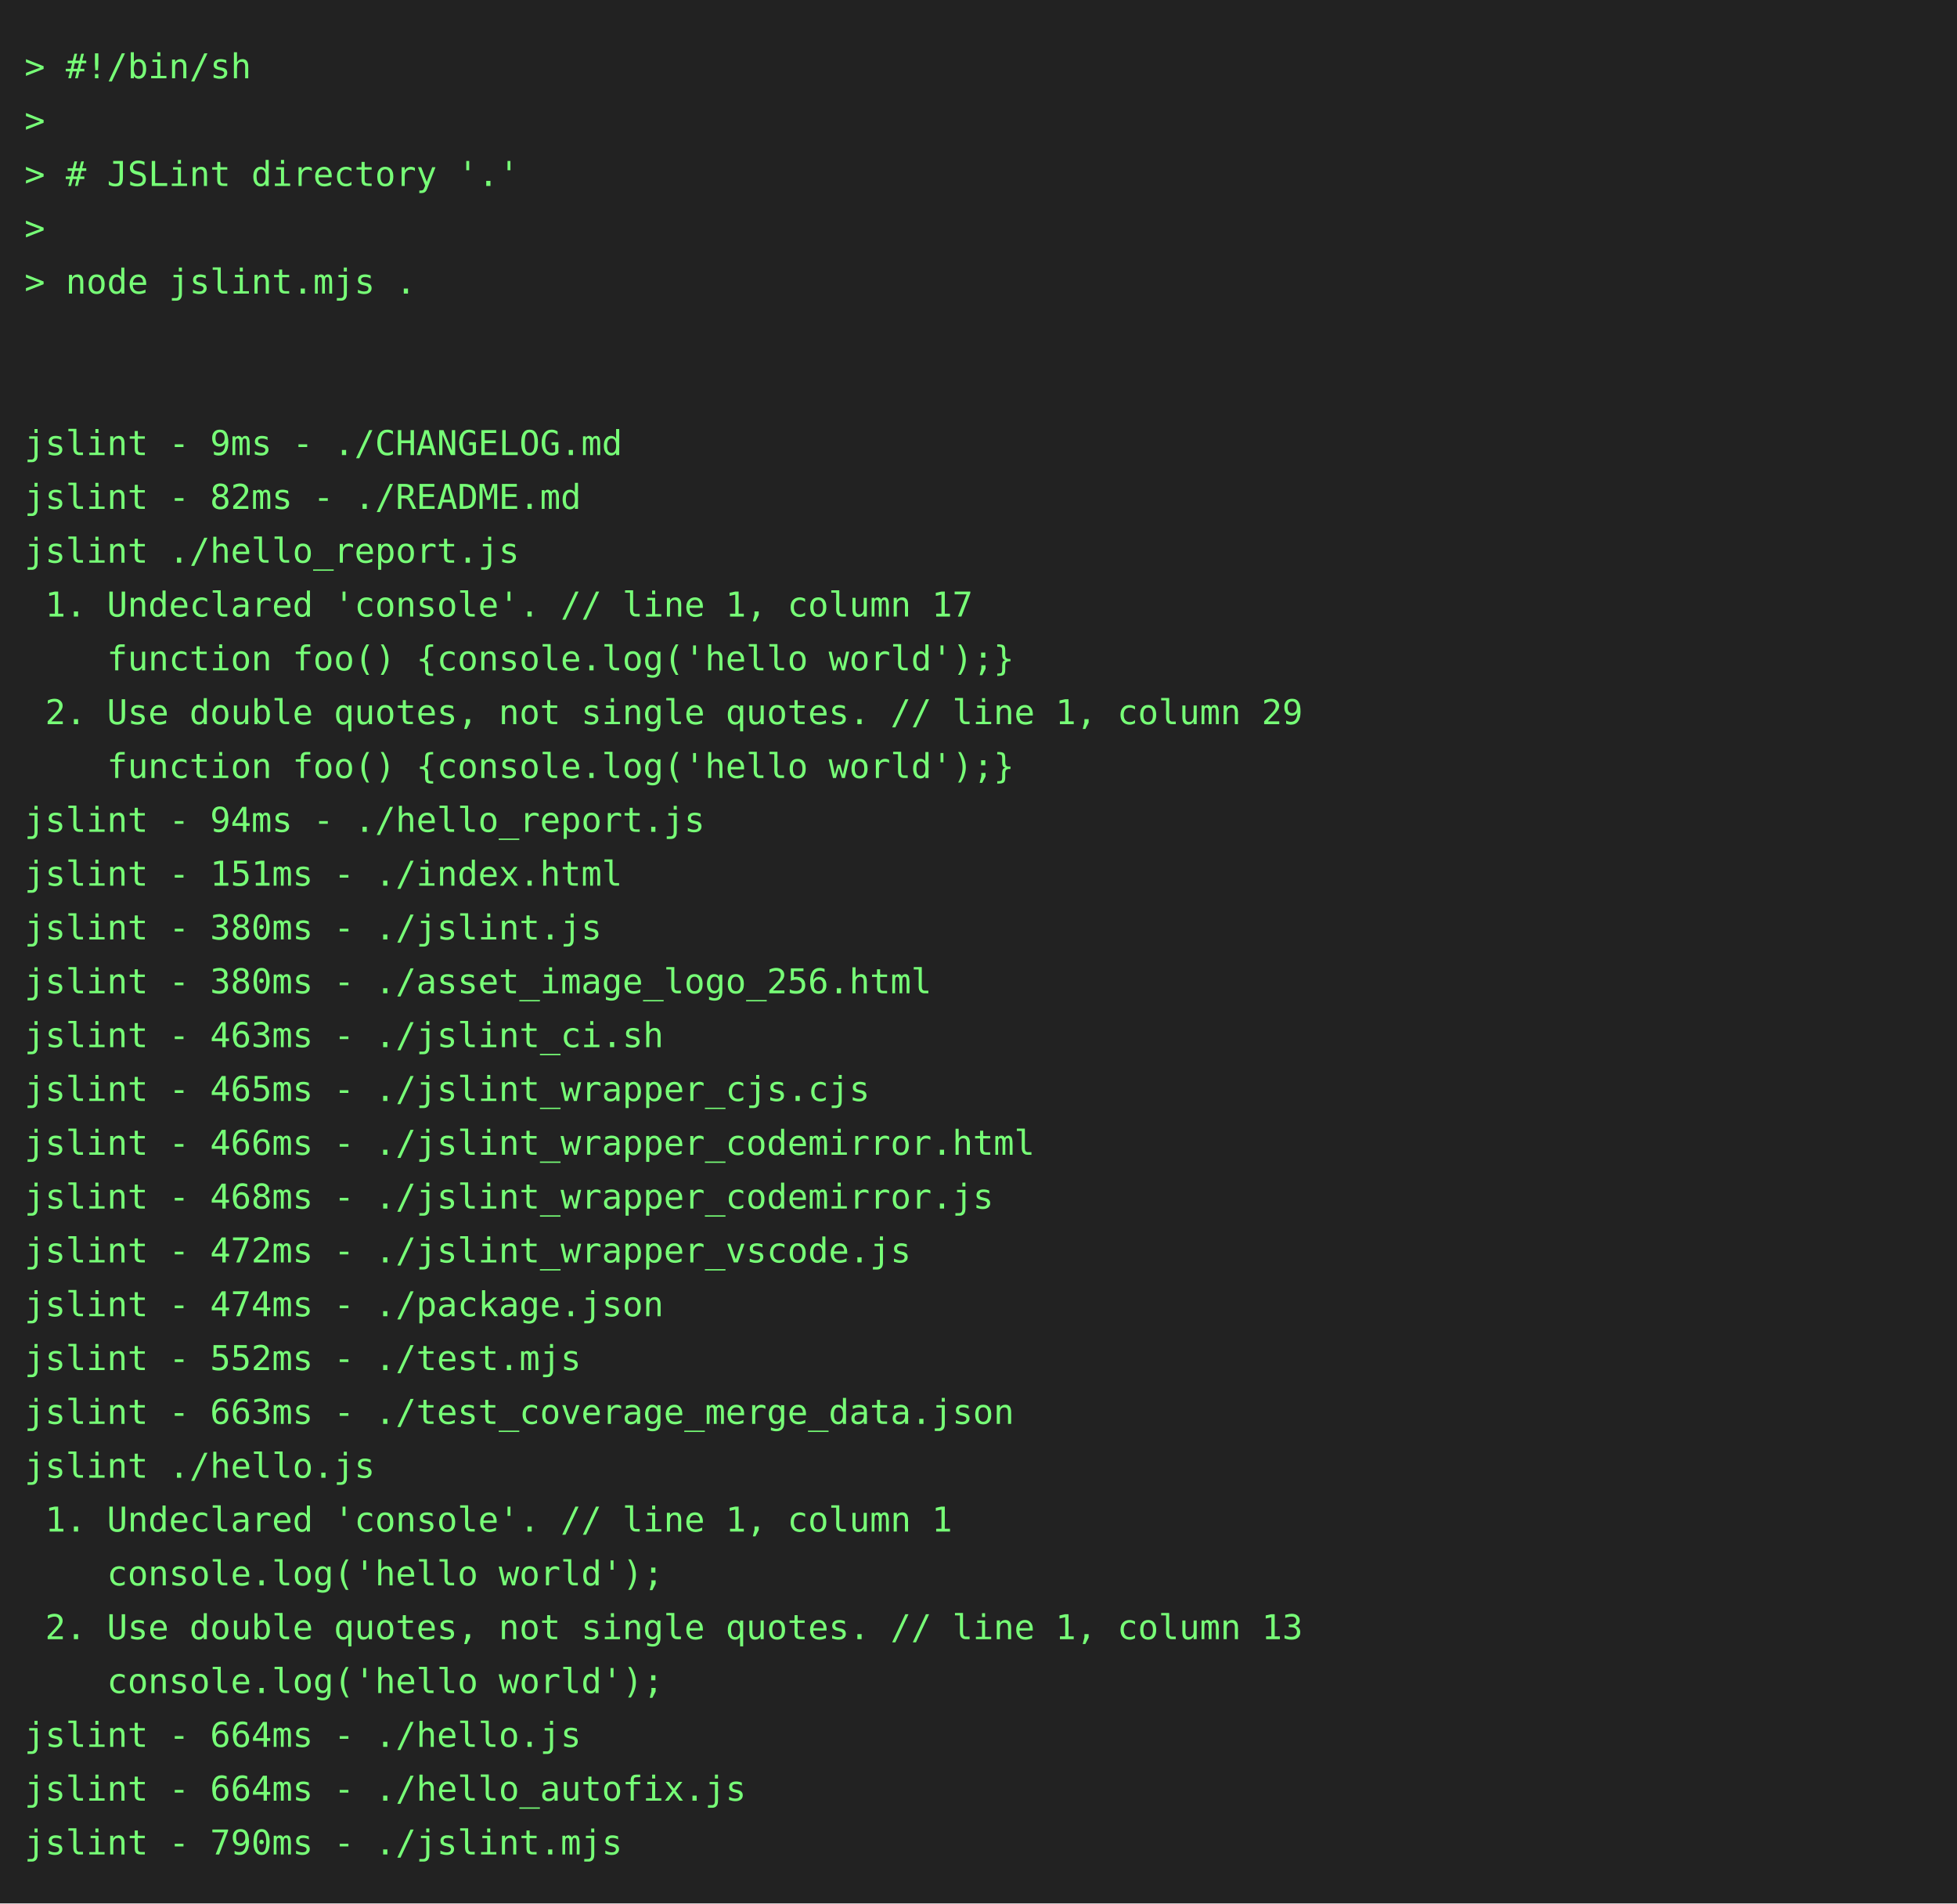
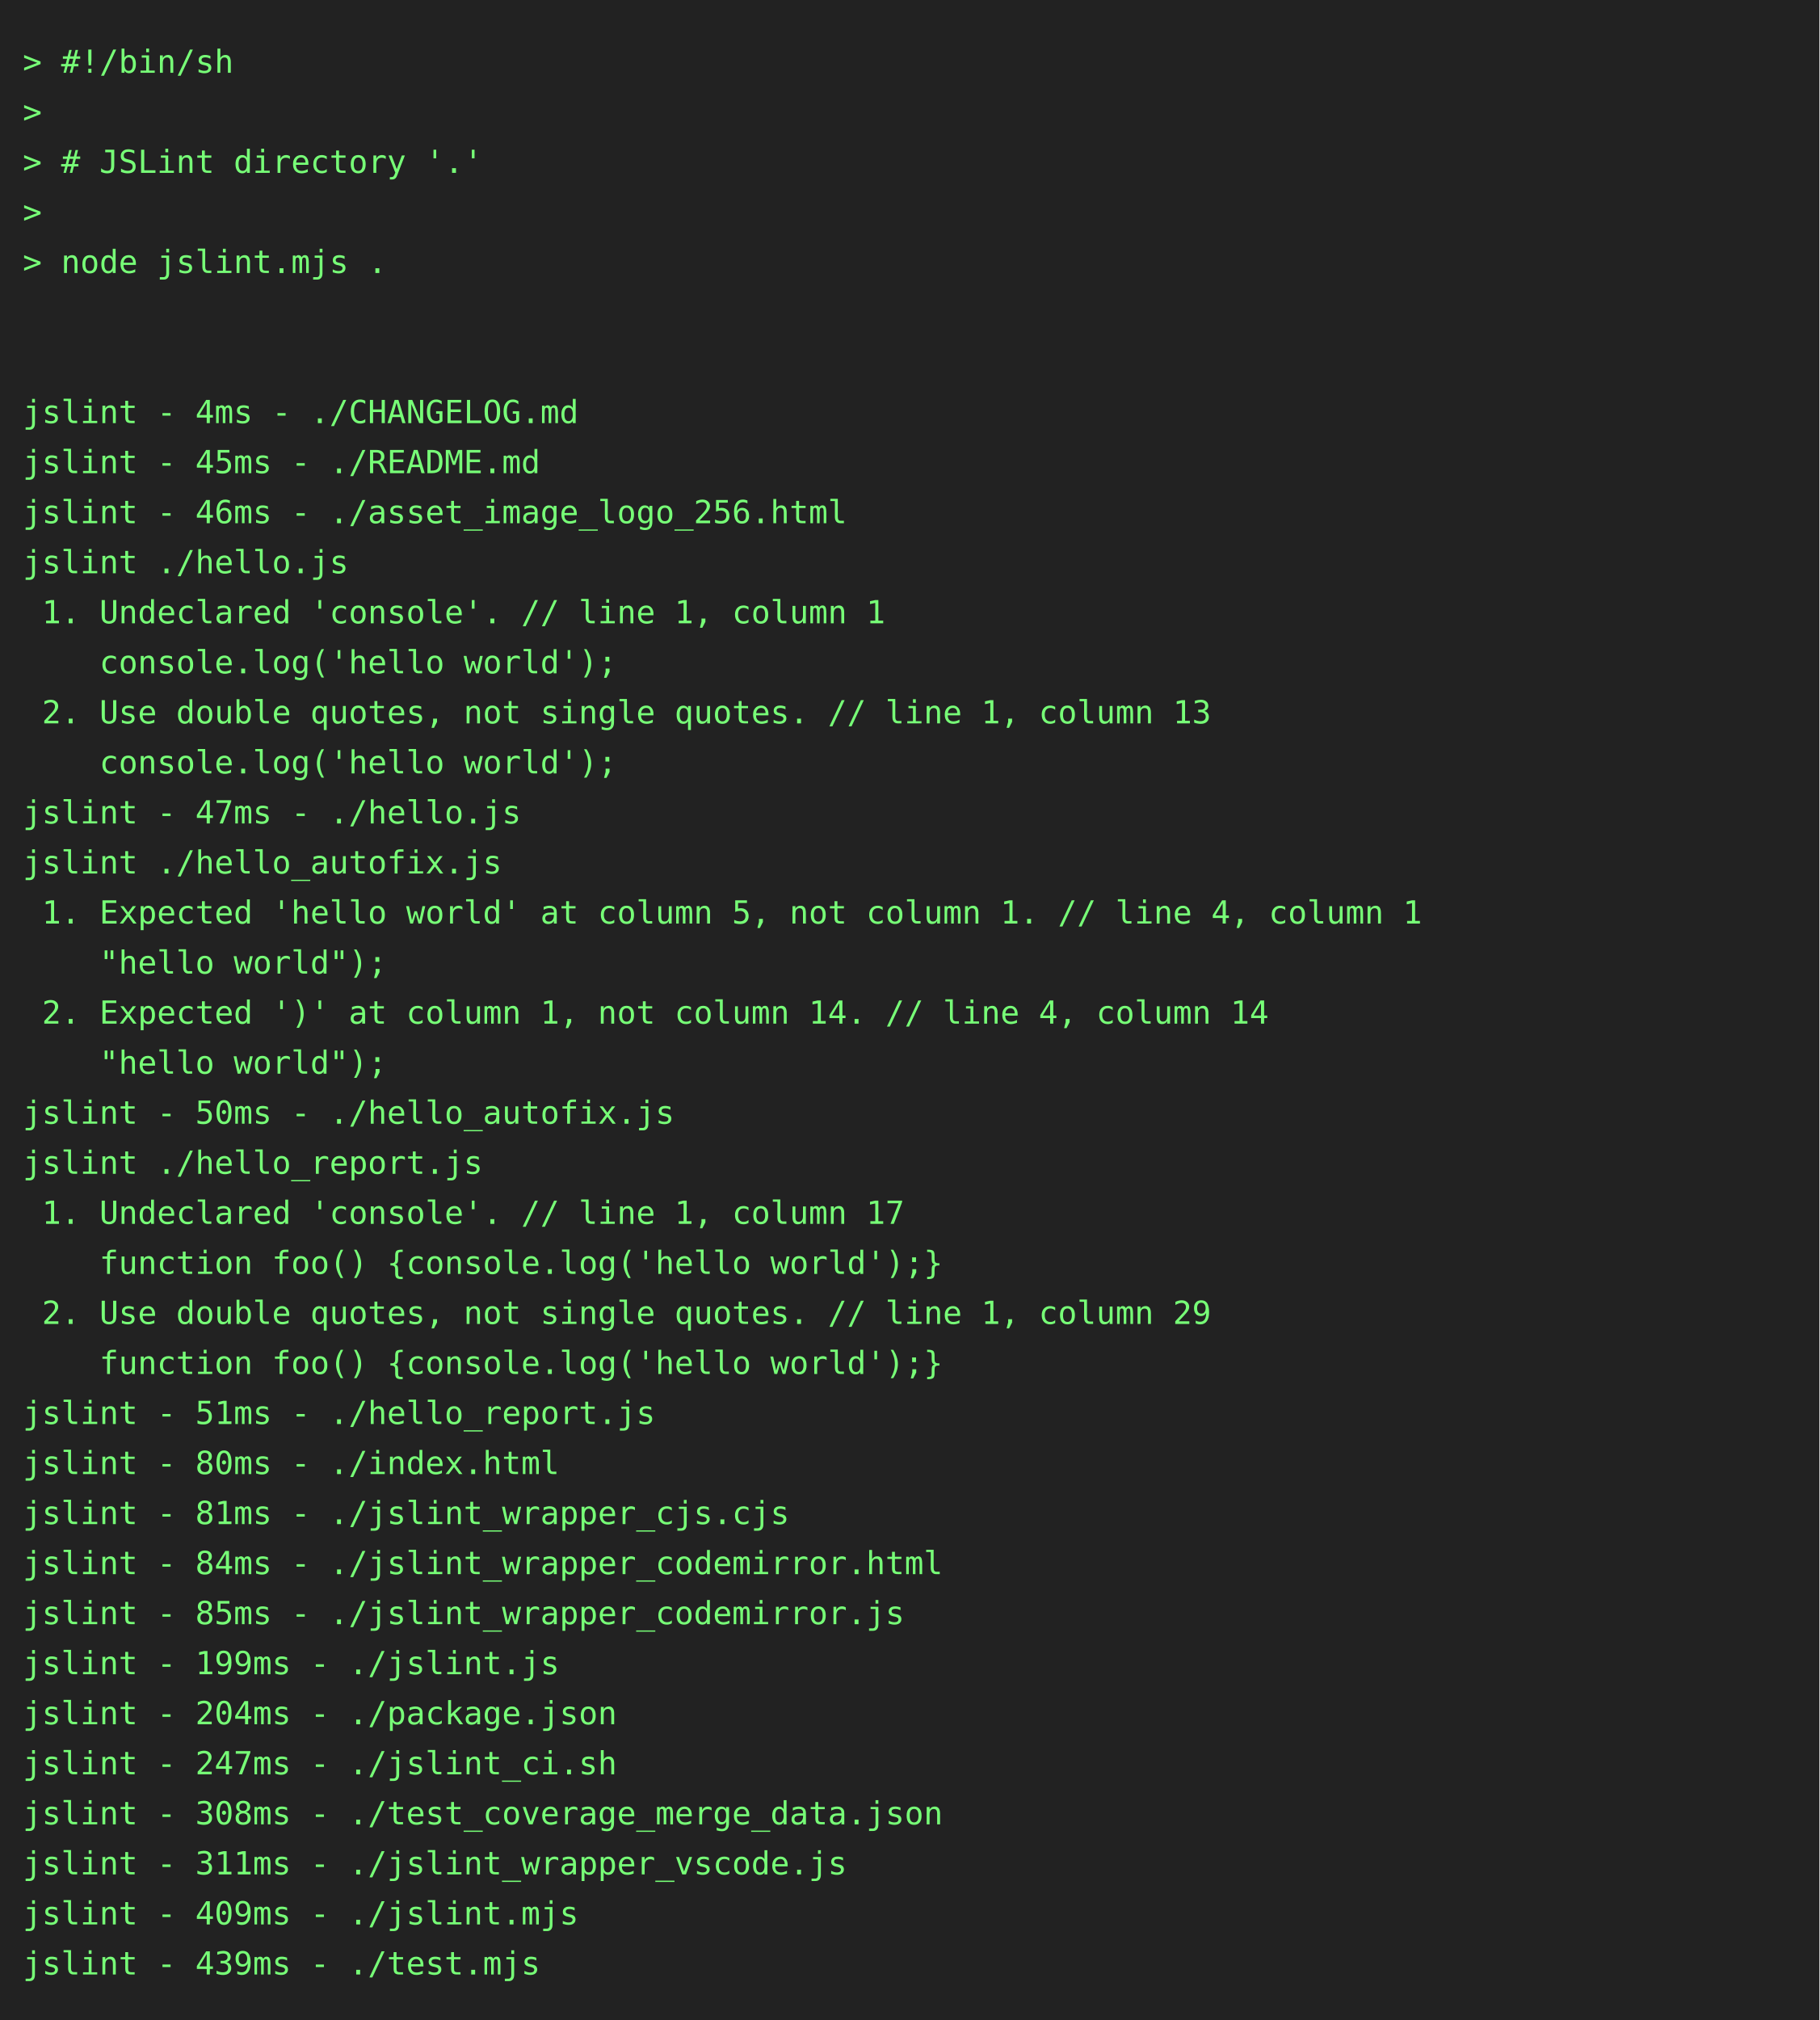
- <svg xmlns="http://www.w3.org/2000/svg" height="778" width="800">
-   <rect height="778" fill="#222" width="800" />
+ <svg xmlns="http://www.w3.org/2000/svg" height="888" width="800">
+   <rect height="888" fill="#222" width="800" />
  <text fill="#7f7" font-family="consolas, menlo, monospace" font-size="14" xml:space="preserve">
    <tspan lengthAdjust="spacingAndGlyphs" textLength="768" x="10" y="32">&gt; #!/bin/sh                                                                                      </tspan>
    <tspan lengthAdjust="spacingAndGlyphs" textLength="768" x="10" y="54">&gt;                                                                                                </tspan>
    <tspan lengthAdjust="spacingAndGlyphs" textLength="768" x="10" y="76">&gt; # JSLint directory '.'                                                                         </tspan>
    <tspan lengthAdjust="spacingAndGlyphs" textLength="768" x="10" y="98">&gt;                                                                                                </tspan>
    <tspan lengthAdjust="spacingAndGlyphs" textLength="768" x="10" y="120">&gt; node jslint.mjs .                                                                              </tspan>
    <tspan lengthAdjust="spacingAndGlyphs" textLength="768" x="10" y="142">                                                                                                 </tspan>
    <tspan lengthAdjust="spacingAndGlyphs" textLength="768" x="10" y="164">                                                                                                 </tspan>
-     <tspan lengthAdjust="spacingAndGlyphs" textLength="768" x="10" y="186">jslint - 9ms - ./CHANGELOG.md                                                                    </tspan>
-     <tspan lengthAdjust="spacingAndGlyphs" textLength="768" x="10" y="208">jslint - 82ms - ./README.md                                                                      </tspan>
-     <tspan lengthAdjust="spacingAndGlyphs" textLength="768" x="10" y="230">jslint ./hello_report.js                                                                         </tspan>
-     <tspan lengthAdjust="spacingAndGlyphs" textLength="768" x="10" y="252"> 1. Undeclared 'console'. // line 1, column 17                                                   </tspan>
-     <tspan lengthAdjust="spacingAndGlyphs" textLength="768" x="10" y="274">    function foo() {console.log('hello world');}                                                 </tspan>
-     <tspan lengthAdjust="spacingAndGlyphs" textLength="768" x="10" y="296"> 2. Use double quotes, not single quotes. // line 1, column 29                                   </tspan>
-     <tspan lengthAdjust="spacingAndGlyphs" textLength="768" x="10" y="318">    function foo() {console.log('hello world');}                                                 </tspan>
-     <tspan lengthAdjust="spacingAndGlyphs" textLength="768" x="10" y="340">jslint - 94ms - ./hello_report.js                                                                </tspan>
-     <tspan lengthAdjust="spacingAndGlyphs" textLength="768" x="10" y="362">jslint - 151ms - ./index.html                                                                    </tspan>
-     <tspan lengthAdjust="spacingAndGlyphs" textLength="768" x="10" y="384">jslint - 380ms - ./jslint.js                                                                     </tspan>
-     <tspan lengthAdjust="spacingAndGlyphs" textLength="768" x="10" y="406">jslint - 380ms - ./asset_image_logo_256.html                                                     </tspan>
-     <tspan lengthAdjust="spacingAndGlyphs" textLength="768" x="10" y="428">jslint - 463ms - ./jslint_ci.sh                                                                  </tspan>
-     <tspan lengthAdjust="spacingAndGlyphs" textLength="768" x="10" y="450">jslint - 465ms - ./jslint_wrapper_cjs.cjs                                                        </tspan>
-     <tspan lengthAdjust="spacingAndGlyphs" textLength="768" x="10" y="472">jslint - 466ms - ./jslint_wrapper_codemirror.html                                                </tspan>
-     <tspan lengthAdjust="spacingAndGlyphs" textLength="768" x="10" y="494">jslint - 468ms - ./jslint_wrapper_codemirror.js                                                  </tspan>
-     <tspan lengthAdjust="spacingAndGlyphs" textLength="768" x="10" y="516">jslint - 472ms - ./jslint_wrapper_vscode.js                                                      </tspan>
-     <tspan lengthAdjust="spacingAndGlyphs" textLength="768" x="10" y="538">jslint - 474ms - ./package.json                                                                  </tspan>
-     <tspan lengthAdjust="spacingAndGlyphs" textLength="768" x="10" y="560">jslint - 552ms - ./test.mjs                                                                      </tspan>
-     <tspan lengthAdjust="spacingAndGlyphs" textLength="768" x="10" y="582">jslint - 663ms - ./test_coverage_merge_data.json                                                 </tspan>
-     <tspan lengthAdjust="spacingAndGlyphs" textLength="768" x="10" y="604">jslint ./hello.js                                                                                </tspan>
-     <tspan lengthAdjust="spacingAndGlyphs" textLength="768" x="10" y="626"> 1. Undeclared 'console'. // line 1, column 1                                                    </tspan>
-     <tspan lengthAdjust="spacingAndGlyphs" textLength="768" x="10" y="648">    console.log('hello world');                                                                  </tspan>
-     <tspan lengthAdjust="spacingAndGlyphs" textLength="768" x="10" y="670"> 2. Use double quotes, not single quotes. // line 1, column 13                                   </tspan>
-     <tspan lengthAdjust="spacingAndGlyphs" textLength="768" x="10" y="692">    console.log('hello world');                                                                  </tspan>
-     <tspan lengthAdjust="spacingAndGlyphs" textLength="768" x="10" y="714">jslint - 664ms - ./hello.js                                                                      </tspan>
-     <tspan lengthAdjust="spacingAndGlyphs" textLength="768" x="10" y="736">jslint - 664ms - ./hello_autofix.js                                                              </tspan>
-     <tspan lengthAdjust="spacingAndGlyphs" textLength="768" x="10" y="758">jslint - 790ms - ./jslint.mjs                                                                    </tspan>
+     <tspan lengthAdjust="spacingAndGlyphs" textLength="768" x="10" y="186">jslint - 4ms - ./CHANGELOG.md                                                                    </tspan>
+     <tspan lengthAdjust="spacingAndGlyphs" textLength="768" x="10" y="208">jslint - 45ms - ./README.md                                                                      </tspan>
+     <tspan lengthAdjust="spacingAndGlyphs" textLength="768" x="10" y="230">jslint - 46ms - ./asset_image_logo_256.html                                                      </tspan>
+     <tspan lengthAdjust="spacingAndGlyphs" textLength="768" x="10" y="252">jslint ./hello.js                                                                                </tspan>
+     <tspan lengthAdjust="spacingAndGlyphs" textLength="768" x="10" y="274"> 1. Undeclared 'console'. // line 1, column 1                                                    </tspan>
+     <tspan lengthAdjust="spacingAndGlyphs" textLength="768" x="10" y="296">    console.log('hello world');                                                                  </tspan>
+     <tspan lengthAdjust="spacingAndGlyphs" textLength="768" x="10" y="318"> 2. Use double quotes, not single quotes. // line 1, column 13                                   </tspan>
+     <tspan lengthAdjust="spacingAndGlyphs" textLength="768" x="10" y="340">    console.log('hello world');                                                                  </tspan>
+     <tspan lengthAdjust="spacingAndGlyphs" textLength="768" x="10" y="362">jslint - 47ms - ./hello.js                                                                       </tspan>
+     <tspan lengthAdjust="spacingAndGlyphs" textLength="768" x="10" y="384">jslint ./hello_autofix.js                                                                        </tspan>
+     <tspan lengthAdjust="spacingAndGlyphs" textLength="768" x="10" y="406"> 1. Expected 'hello world' at column 5, not column 1. // line 4, column 1                        </tspan>
+     <tspan lengthAdjust="spacingAndGlyphs" textLength="768" x="10" y="428">    "hello world");                                                                              </tspan>
+     <tspan lengthAdjust="spacingAndGlyphs" textLength="768" x="10" y="450"> 2. Expected ')' at column 1, not column 14. // line 4, column 14                                </tspan>
+     <tspan lengthAdjust="spacingAndGlyphs" textLength="768" x="10" y="472">    "hello world");                                                                              </tspan>
+     <tspan lengthAdjust="spacingAndGlyphs" textLength="768" x="10" y="494">jslint - 50ms - ./hello_autofix.js                                                               </tspan>
+     <tspan lengthAdjust="spacingAndGlyphs" textLength="768" x="10" y="516">jslint ./hello_report.js                                                                         </tspan>
+     <tspan lengthAdjust="spacingAndGlyphs" textLength="768" x="10" y="538"> 1. Undeclared 'console'. // line 1, column 17                                                   </tspan>
+     <tspan lengthAdjust="spacingAndGlyphs" textLength="768" x="10" y="560">    function foo() {console.log('hello world');}                                                 </tspan>
+     <tspan lengthAdjust="spacingAndGlyphs" textLength="768" x="10" y="582"> 2. Use double quotes, not single quotes. // line 1, column 29                                   </tspan>
+     <tspan lengthAdjust="spacingAndGlyphs" textLength="768" x="10" y="604">    function foo() {console.log('hello world');}                                                 </tspan>
+     <tspan lengthAdjust="spacingAndGlyphs" textLength="768" x="10" y="626">jslint - 51ms - ./hello_report.js                                                                </tspan>
+     <tspan lengthAdjust="spacingAndGlyphs" textLength="768" x="10" y="648">jslint - 80ms - ./index.html                                                                     </tspan>
+     <tspan lengthAdjust="spacingAndGlyphs" textLength="768" x="10" y="670">jslint - 81ms - ./jslint_wrapper_cjs.cjs                                                         </tspan>
+     <tspan lengthAdjust="spacingAndGlyphs" textLength="768" x="10" y="692">jslint - 84ms - ./jslint_wrapper_codemirror.html                                                 </tspan>
+     <tspan lengthAdjust="spacingAndGlyphs" textLength="768" x="10" y="714">jslint - 85ms - ./jslint_wrapper_codemirror.js                                                   </tspan>
+     <tspan lengthAdjust="spacingAndGlyphs" textLength="768" x="10" y="736">jslint - 199ms - ./jslint.js                                                                     </tspan>
+     <tspan lengthAdjust="spacingAndGlyphs" textLength="768" x="10" y="758">jslint - 204ms - ./package.json                                                                  </tspan>
+     <tspan lengthAdjust="spacingAndGlyphs" textLength="768" x="10" y="780">jslint - 247ms - ./jslint_ci.sh                                                                  </tspan>
+     <tspan lengthAdjust="spacingAndGlyphs" textLength="768" x="10" y="802">jslint - 308ms - ./test_coverage_merge_data.json                                                 </tspan>
+     <tspan lengthAdjust="spacingAndGlyphs" textLength="768" x="10" y="824">jslint - 311ms - ./jslint_wrapper_vscode.js                                                      </tspan>
+     <tspan lengthAdjust="spacingAndGlyphs" textLength="768" x="10" y="846">jslint - 409ms - ./jslint.mjs                                                                    </tspan>
+     <tspan lengthAdjust="spacingAndGlyphs" textLength="768" x="10" y="868">jslint - 439ms - ./test.mjs                                                                      </tspan>
  </text>
</svg>
